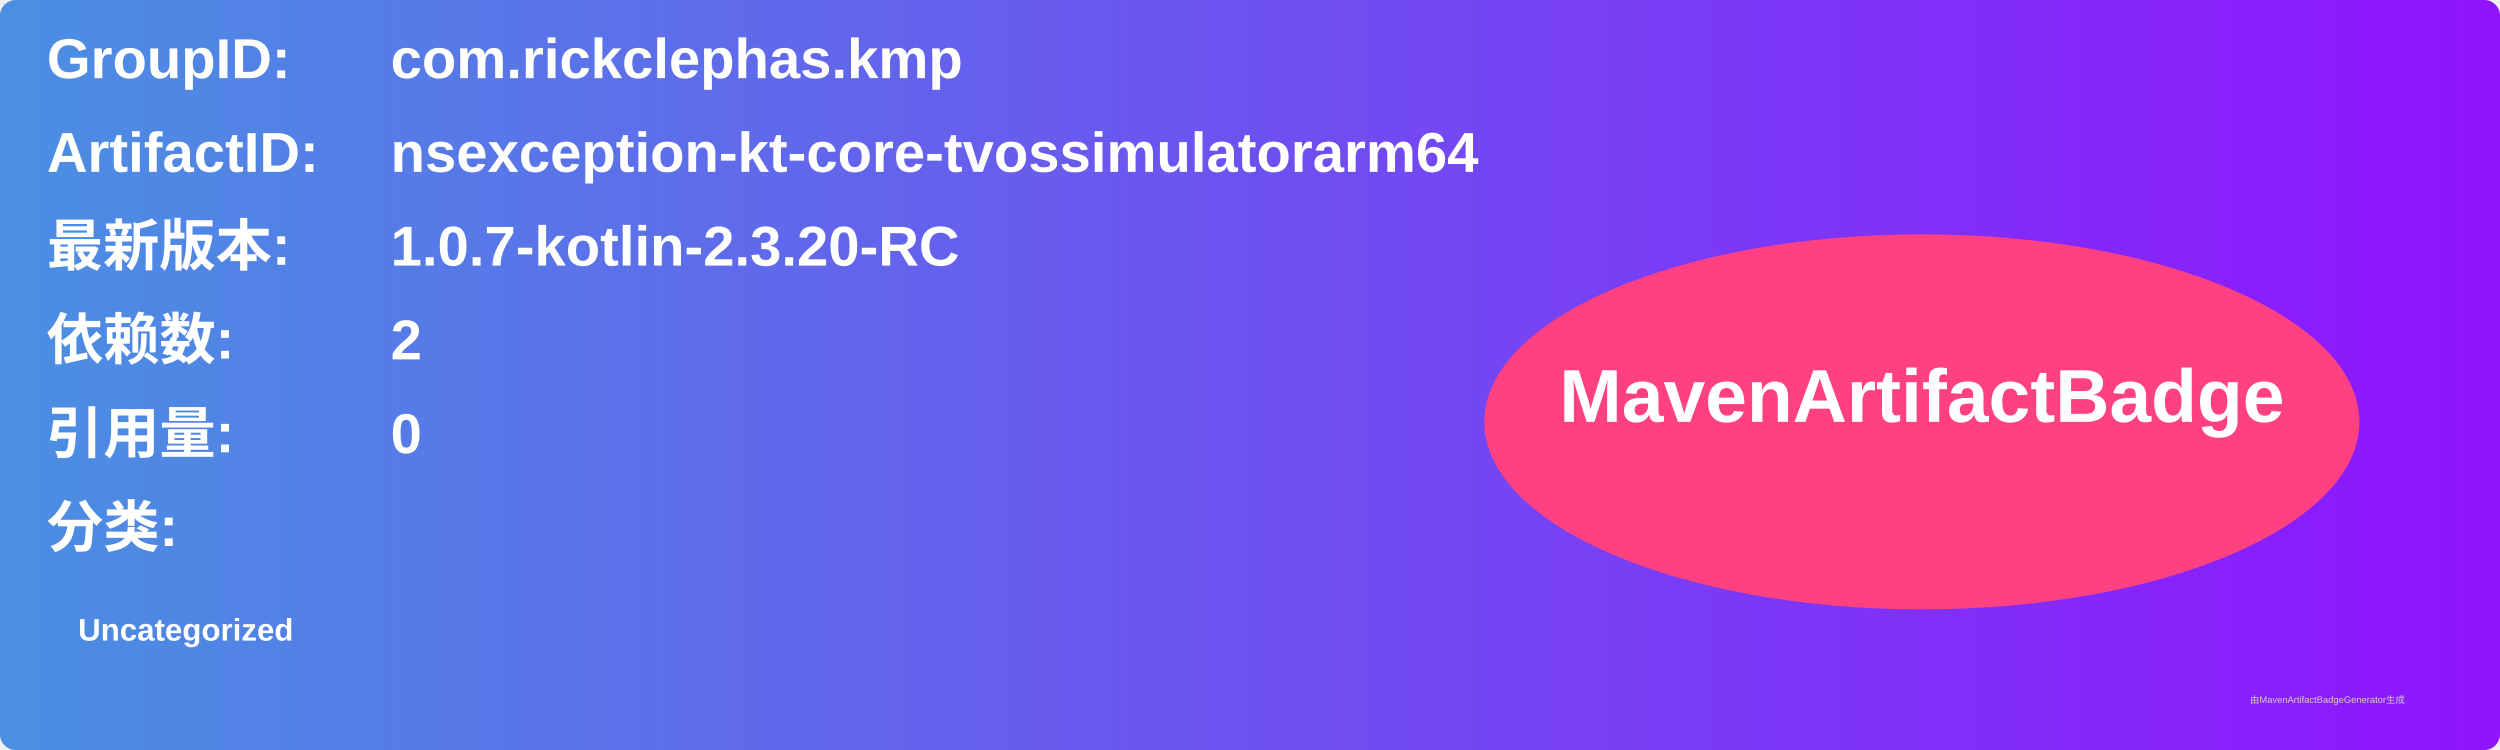
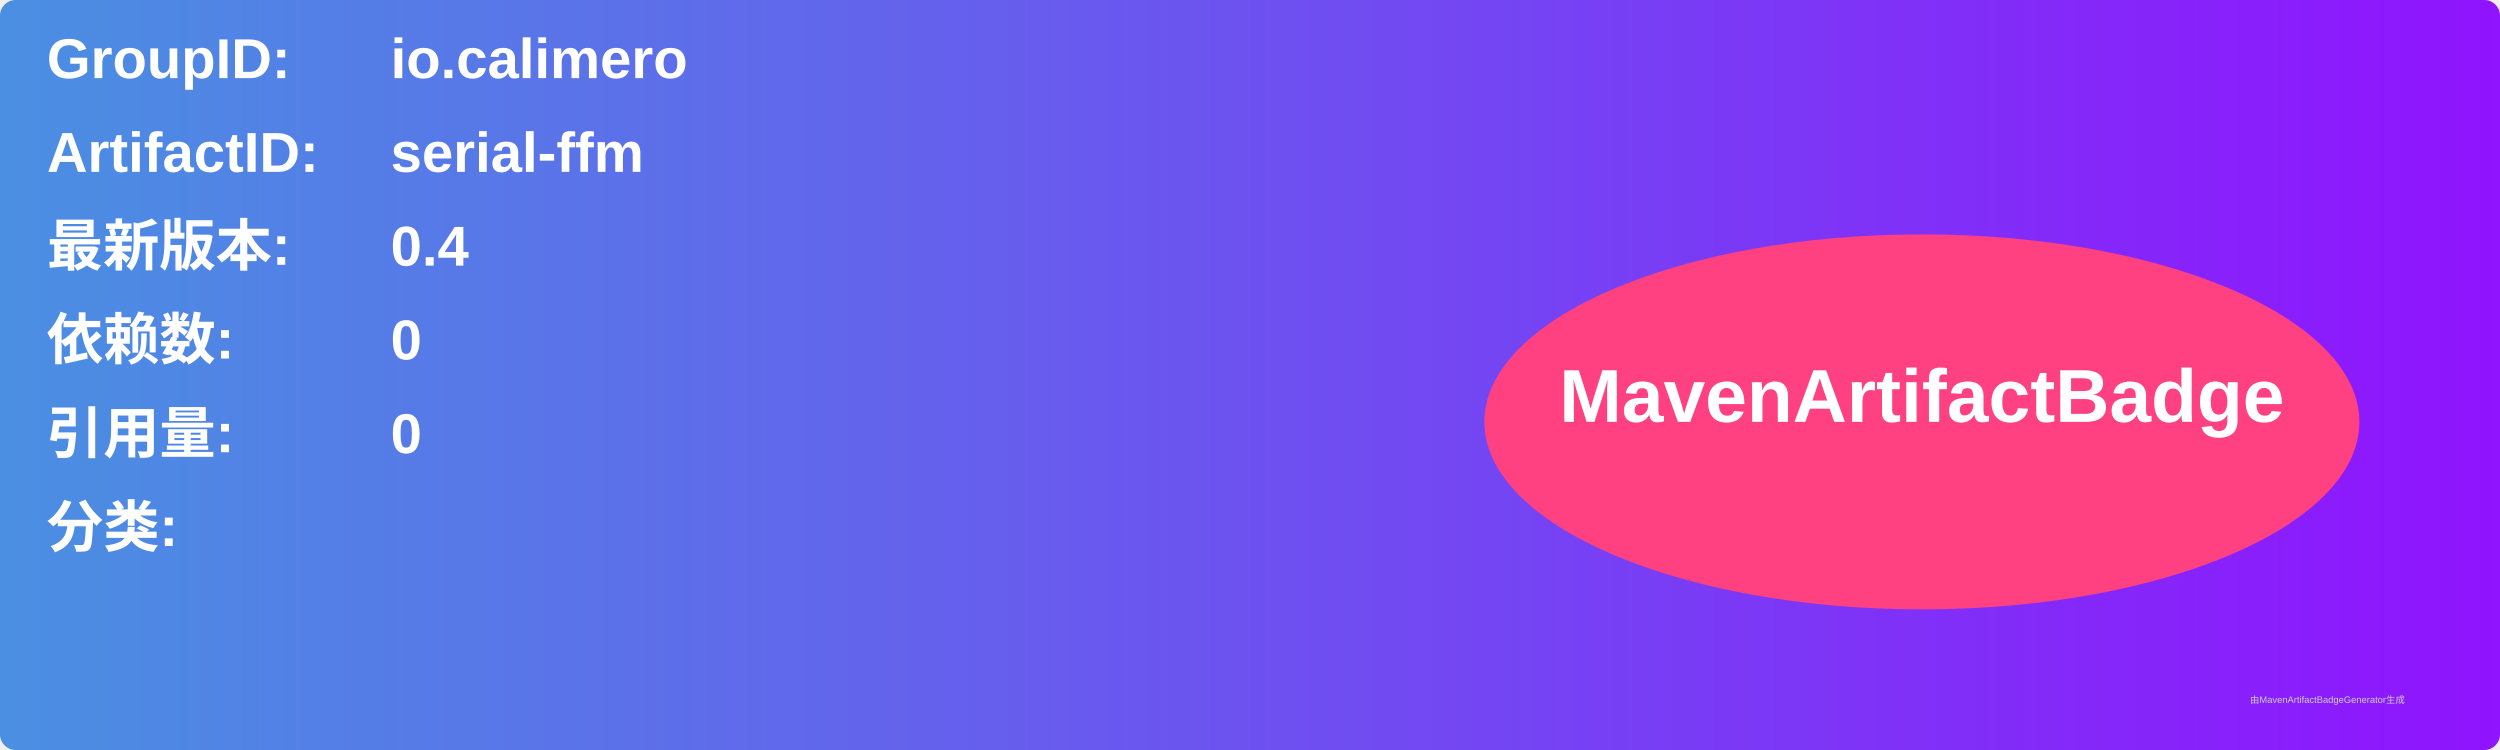
<svg xmlns="http://www.w3.org/2000/svg" width="800" height="240" viewBox="0 0 800 240">
  <linearGradient id="grad" x1="0%" y1="0%" x2="100%" y2="0%">
    <stop offset="0%" stop-color="#4a90e2" />
    <stop offset="100%" stop-color="#9013fe" />
  </linearGradient>
  <rect width="100%" height="100%" rx="5" ry="5" fill="url(#grad)" />
  <g transform="translate(15, 15)">
    <text x="0" y="10" font-family="Arial" font-size="18" fill="white" font-weight="bold" width="260">GroupID:</text>
-     <text x="110" y="10" font-family="Arial" font-size="18" fill="white" font-weight="bold" width="460">com.rickclephas.kmp</text>
+     <text x="110" y="10" font-family="Arial" font-size="18" fill="white" font-weight="bold" width="460">io.calimero</text>
    <text x="0" y="40" font-family="Arial" font-size="18" fill="white" font-weight="bold" width="260">ArtifactID:</text>
-     <text x="110" y="40" font-family="Arial" font-size="18" fill="white" font-weight="bold" width="460">nsexception-kt-core-tvossimulatorarm64</text>
+     <text x="110" y="40" font-family="Arial" font-size="18" fill="white" font-weight="bold" width="460">serial-ffm</text>
    <text x="0" y="70" font-family="Arial" font-size="18" fill="white" font-weight="bold">最新版本:</text>
    <text x="110" y="70" font-family="Arial" font-size="18" fill="white" font-weight="bold">
-       <tspan font-weight="bold">1.0.7-kotlin-2.3.20-RC</tspan>
+       <tspan font-weight="bold">0.4</tspan>
    </text>
    <text x="0" y="100" font-family="Arial" font-size="18" fill="white" font-weight="bold">依赖数: </text>
    <text x="110" y="100" font-family="Arial" font-size="18" fill="white">
-       <tspan font-weight="bold">2</tspan>
+       <tspan font-weight="bold">0</tspan>
    </text>
    <text x="0" y="130" font-family="Arial" font-size="18" fill="white" font-weight="bold">引用量: </text>
    <text x="110" y="130" font-family="Arial" font-size="18" fill="white">
      <tspan font-weight="bold">0</tspan>
    </text>
    <text x="0" y="160" font-family="Arial" font-size="18" fill="white" font-weight="bold">分类:</text>
    <text x="10" y="190" font-family="Arial" font-size="10" fill="white">
-       <tspan font-weight="bold">Uncategorized</tspan>
+       <tspan font-weight="bold" />
    </text>
    <ellipse cx="600" cy="120" rx="140" ry="60" fill="#ff4081" />
    <text x="600" y="120" text-anchor="middle" font-family="Arial" font-size="24" fill="white" font-weight="bold">MavenArtifactBadge</text>
  </g>
  <text x="720" y="225" font-family="Arial" font-size="3" fill="#d0d0d0">由MavenArtifactBadgeGenerator生成</text>
</svg>
